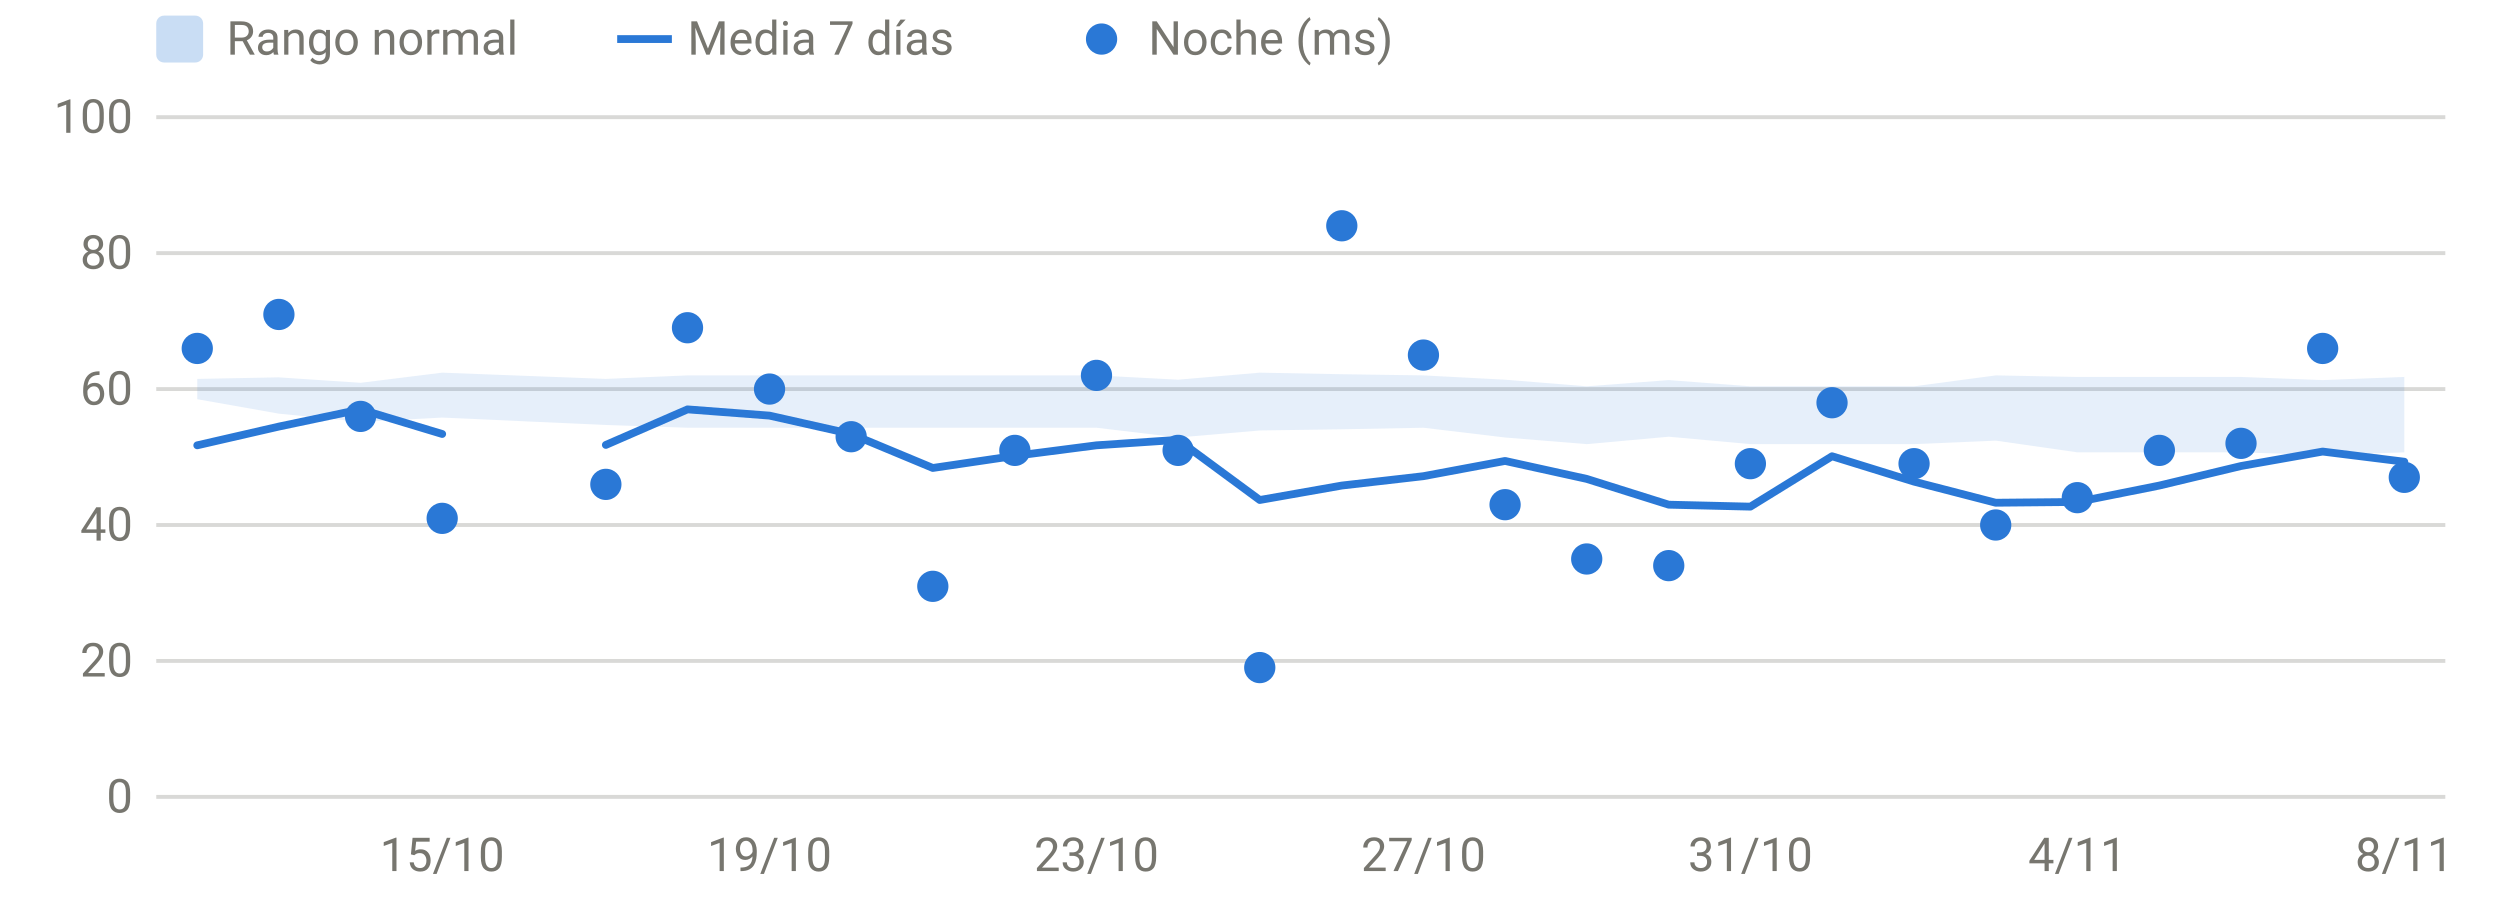
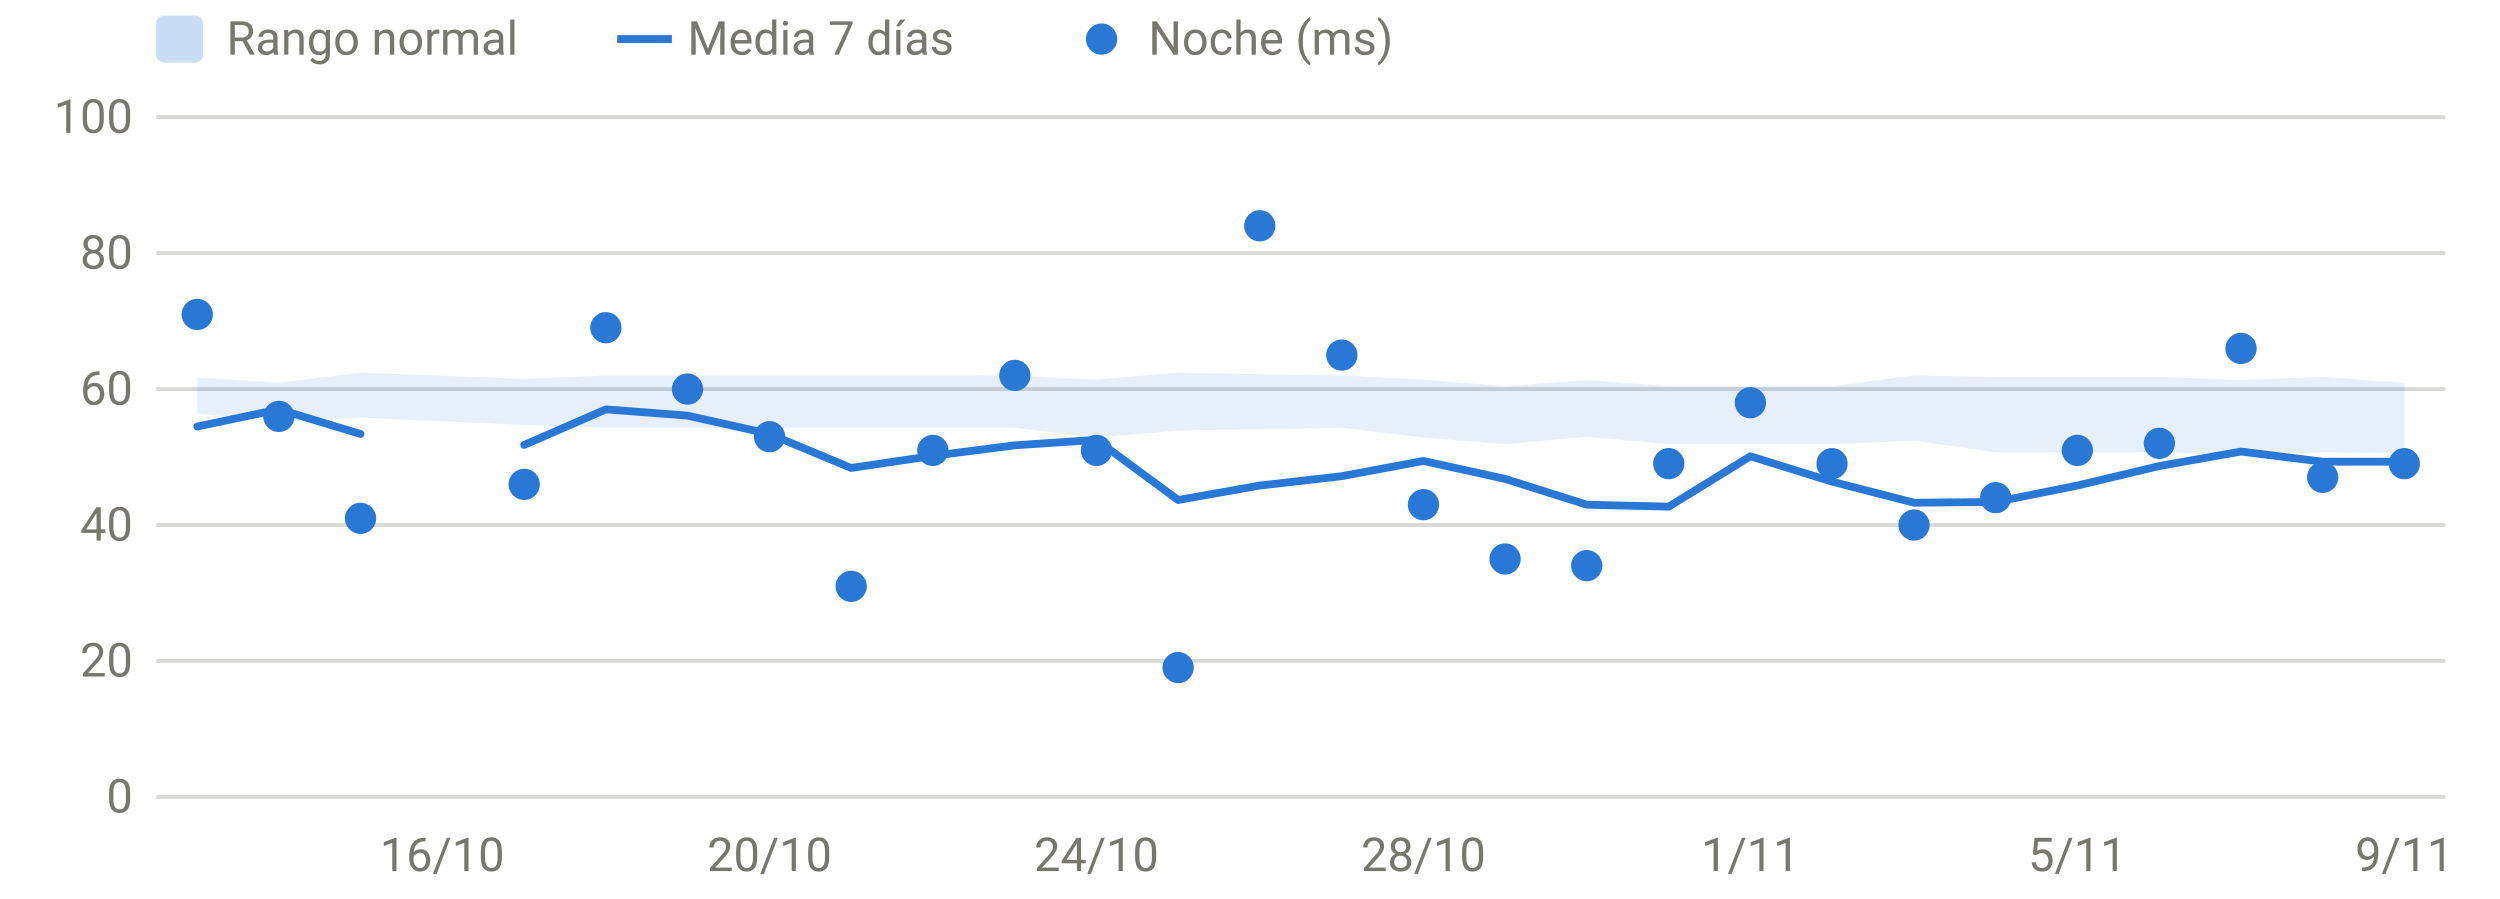
<svg xmlns="http://www.w3.org/2000/svg" viewBox="0 0 640 230" width="640" height="230" role="img" aria-label="HRV nocturna" font-family="system-ui,-apple-system,Segoe UI,Roboto,sans-serif" font-size="12" fill="#77766f">
  <line x1="40" x2="626" y1="204.0" y2="204.0" stroke="rgba(119,118,111,0.28)" stroke-width="1" />
  <text x="34" y="208.0" text-anchor="end">0</text>
  <line x1="40" x2="626" y1="169.2" y2="169.2" stroke="rgba(119,118,111,0.28)" stroke-width="1" />
  <text x="34" y="173.2" text-anchor="end">20</text>
  <line x1="40" x2="626" y1="134.4" y2="134.4" stroke="rgba(119,118,111,0.28)" stroke-width="1" />
  <text x="34" y="138.4" text-anchor="end">40</text>
  <line x1="40" x2="626" y1="99.6" y2="99.6" stroke="rgba(119,118,111,0.28)" stroke-width="1" />
  <text x="34" y="103.6" text-anchor="end">60</text>
  <line x1="40" x2="626" y1="64.8" y2="64.8" stroke="rgba(119,118,111,0.28)" stroke-width="1" />
  <text x="34" y="68.8" text-anchor="end">80</text>
  <line x1="40" x2="626" y1="30.0" y2="30.0" stroke="rgba(119,118,111,0.28)" stroke-width="1" />
  <text x="34" y="34.0" text-anchor="end">100</text>
-   <text x="113.2" y="223" text-anchor="middle">15/10</text>
-   <text x="197.0" y="223" text-anchor="middle">19/10</text>
-   <text x="280.7" y="223" text-anchor="middle">23/10</text>
-   <text x="364.4" y="223" text-anchor="middle">27/10</text>
-   <text x="448.1" y="223" text-anchor="middle">31/10</text>
-   <text x="531.8" y="223" text-anchor="middle">4/11</text>
-   <text x="615.5" y="223" text-anchor="middle">8/11</text>
-   <path d="M50.5,97.0 L71.4,96.6 L92.3,98.0 L113.2,95.4 L155.1,97.0 L176.0,96.1 L197.0,96.1 L217.9,96.1 L238.8,96.1 L259.8,96.1 L280.7,96.1 L301.6,97.2 L322.5,95.4 L343.5,95.8 L364.4,96.1 L385.3,97.2 L406.2,98.9 L427.2,97.3 L448.1,98.9 L469.0,98.9 L490.0,98.9 L510.9,96.1 L531.8,96.5 L552.8,96.5 L573.7,96.5 L594.6,97.3 L615.5,96.5 L615.5,115.8 L594.6,116.5 L573.7,115.8 L552.8,115.8 L531.8,115.8 L510.9,112.8 L490.0,113.7 L469.0,113.7 L448.1,113.7 L427.2,111.8 L406.2,113.7 L385.3,112.0 L364.4,109.5 L343.5,109.9 L322.5,110.2 L301.6,112.0 L280.7,109.5 L259.8,109.5 L238.8,109.5 L217.9,109.5 L197.0,109.5 L176.0,109.5 L155.1,108.8 L113.2,106.9 L92.3,108.0 L71.4,105.9 L50.5,102.2 Z" fill="#2a78d6" fill-opacity="0.12" />
-   <path d="M50.5,114.0 L71.4,109.2 L92.3,104.8 L113.2,111.1" fill="none" stroke="#2a78d6" stroke-width="2" stroke-linejoin="round" stroke-linecap="round" />
-   <path d="M155.1,113.9 L176.0,104.8 L197.0,106.4 L217.9,111.1 L238.8,119.8 L259.8,116.7 L280.7,114.0 L301.6,112.6 L322.5,128.0 L343.5,124.3 L364.4,121.9 L385.3,118.0 L406.2,122.6 L427.2,129.2 L448.1,129.7 L469.0,116.8 L490.0,123.3 L510.9,128.7 L531.8,128.5 L552.8,124.3 L573.7,119.3 L594.6,115.6 L615.5,118.2" fill="none" stroke="#2a78d6" stroke-width="2" stroke-linejoin="round" stroke-linecap="round" />
-   <circle cx="50.5" cy="89.2" r="4" fill="#2a78d6" />
-   <circle cx="71.4" cy="80.5" r="4" fill="#2a78d6" />
-   <circle cx="92.3" cy="106.6" r="4" fill="#2a78d6" />
-   <circle cx="113.2" cy="132.7" r="4" fill="#2a78d6" />
-   <circle cx="155.1" cy="124.0" r="4" fill="#2a78d6" />
-   <circle cx="176.0" cy="83.9" r="4" fill="#2a78d6" />
-   <circle cx="197.0" cy="99.6" r="4" fill="#2a78d6" />
-   <circle cx="217.9" cy="111.8" r="4" fill="#2a78d6" />
-   <circle cx="238.8" cy="150.1" r="4" fill="#2a78d6" />
-   <circle cx="259.8" cy="115.3" r="4" fill="#2a78d6" />
-   <circle cx="280.7" cy="96.1" r="4" fill="#2a78d6" />
-   <circle cx="301.6" cy="115.3" r="4" fill="#2a78d6" />
-   <circle cx="322.5" cy="170.9" r="4" fill="#2a78d6" />
-   <circle cx="343.5" cy="57.8" r="4" fill="#2a78d6" />
-   <circle cx="364.4" cy="90.9" r="4" fill="#2a78d6" />
-   <circle cx="385.3" cy="129.2" r="4" fill="#2a78d6" />
-   <circle cx="406.2" cy="143.1" r="4" fill="#2a78d6" />
-   <circle cx="427.2" cy="144.8" r="4" fill="#2a78d6" />
-   <circle cx="448.1" cy="118.7" r="4" fill="#2a78d6" />
-   <circle cx="469.0" cy="103.1" r="4" fill="#2a78d6" />
-   <circle cx="490.0" cy="118.7" r="4" fill="#2a78d6" />
-   <circle cx="510.9" cy="134.4" r="4" fill="#2a78d6" />
-   <circle cx="531.8" cy="127.4" r="4" fill="#2a78d6" />
-   <circle cx="552.8" cy="115.3" r="4" fill="#2a78d6" />
-   <circle cx="573.7" cy="113.5" r="4" fill="#2a78d6" />
-   <circle cx="594.6" cy="89.2" r="4" fill="#2a78d6" />
-   <circle cx="615.5" cy="122.2" r="4" fill="#2a78d6" />
+   <text x="113.2" y="223" text-anchor="middle">16/10</text>
+   <text x="197.0" y="223" text-anchor="middle">20/10</text>
+   <text x="280.7" y="223" text-anchor="middle">24/10</text>
+   <text x="364.4" y="223" text-anchor="middle">28/10</text>
+   <text x="448.1" y="223" text-anchor="middle">1/11</text>
+   <text x="531.8" y="223" text-anchor="middle">5/11</text>
+   <text x="615.5" y="223" text-anchor="middle">9/11</text>
+   <path d="M50.5,96.6 L71.4,98.0 L92.3,95.4 L134.2,97.0 L155.1,96.1 L176.0,96.1 L197.0,96.1 L217.9,96.1 L238.8,96.1 L259.8,96.1 L280.7,97.2 L301.6,95.4 L322.5,95.8 L343.5,96.1 L364.4,97.2 L385.3,98.9 L406.2,97.3 L427.2,98.9 L448.1,98.9 L469.0,98.9 L490.0,96.1 L510.9,96.5 L531.8,96.5 L552.8,96.5 L573.7,97.3 L594.6,96.5 L615.5,98.0 L615.5,116.0 L594.6,115.8 L573.7,116.5 L552.8,115.8 L531.8,115.8 L510.9,115.8 L490.0,112.8 L469.0,113.7 L448.1,113.7 L427.2,113.7 L406.2,111.8 L385.3,113.7 L364.4,112.0 L343.5,109.5 L322.5,109.9 L301.6,110.2 L280.7,112.0 L259.8,109.5 L238.8,109.5 L217.9,109.5 L197.0,109.5 L176.0,109.5 L155.1,109.5 L134.2,108.8 L92.3,106.9 L71.4,108.0 L50.5,105.9 Z" fill="#2a78d6" fill-opacity="0.12" />
+   <path d="M50.5,109.2 L71.4,104.8 L92.3,111.1" fill="none" stroke="#2a78d6" stroke-width="2" stroke-linejoin="round" stroke-linecap="round" />
+   <path d="M134.2,113.9 L155.1,104.8 L176.0,106.4 L197.0,111.1 L217.9,119.8 L238.8,116.7 L259.8,114.0 L280.7,112.6 L301.6,128.0 L322.5,124.3 L343.5,121.9 L364.4,118.0 L385.3,122.6 L406.2,129.2 L427.2,129.7 L448.1,116.8 L469.0,123.3 L490.0,128.7 L510.9,128.5 L531.8,124.3 L552.8,119.3 L573.7,115.6 L594.6,118.2 L615.5,118.2" fill="none" stroke="#2a78d6" stroke-width="2" stroke-linejoin="round" stroke-linecap="round" />
+   <circle cx="50.5" cy="80.5" r="4" fill="#2a78d6" />
+   <circle cx="71.4" cy="106.6" r="4" fill="#2a78d6" />
+   <circle cx="92.3" cy="132.7" r="4" fill="#2a78d6" />
+   <circle cx="134.2" cy="124.0" r="4" fill="#2a78d6" />
+   <circle cx="155.1" cy="83.9" r="4" fill="#2a78d6" />
+   <circle cx="176.0" cy="99.6" r="4" fill="#2a78d6" />
+   <circle cx="197.0" cy="111.8" r="4" fill="#2a78d6" />
+   <circle cx="217.9" cy="150.1" r="4" fill="#2a78d6" />
+   <circle cx="238.8" cy="115.3" r="4" fill="#2a78d6" />
+   <circle cx="259.8" cy="96.1" r="4" fill="#2a78d6" />
+   <circle cx="280.7" cy="115.3" r="4" fill="#2a78d6" />
+   <circle cx="301.6" cy="170.9" r="4" fill="#2a78d6" />
+   <circle cx="322.5" cy="57.8" r="4" fill="#2a78d6" />
+   <circle cx="343.5" cy="90.9" r="4" fill="#2a78d6" />
+   <circle cx="364.4" cy="129.2" r="4" fill="#2a78d6" />
+   <circle cx="385.3" cy="143.1" r="4" fill="#2a78d6" />
+   <circle cx="406.2" cy="144.8" r="4" fill="#2a78d6" />
+   <circle cx="427.2" cy="118.7" r="4" fill="#2a78d6" />
+   <circle cx="448.1" cy="103.1" r="4" fill="#2a78d6" />
+   <circle cx="469.0" cy="118.7" r="4" fill="#2a78d6" />
+   <circle cx="490.0" cy="134.4" r="4" fill="#2a78d6" />
+   <circle cx="510.9" cy="127.4" r="4" fill="#2a78d6" />
+   <circle cx="531.8" cy="115.3" r="4" fill="#2a78d6" />
+   <circle cx="552.8" cy="113.5" r="4" fill="#2a78d6" />
+   <circle cx="573.7" cy="89.2" r="4" fill="#2a78d6" />
+   <circle cx="594.6" cy="122.2" r="4" fill="#2a78d6" />
+   <circle cx="615.5" cy="118.7" r="4" fill="#2a78d6" />
  <rect x="40" y="4" width="12" height="12" rx="2" fill="rgba(42,120,214,0.25)" />
  <text x="58" y="14">Rango normal</text>
  <line x1="158" x2="172" y1="10" y2="10" stroke="#2a78d6" stroke-width="2" />
  <text x="176" y="14">Media 7 días</text>
  <circle cx="282" cy="10" r="4" fill="#2a78d6" />
  <text x="294" y="14">Noche (ms)</text>
</svg>
